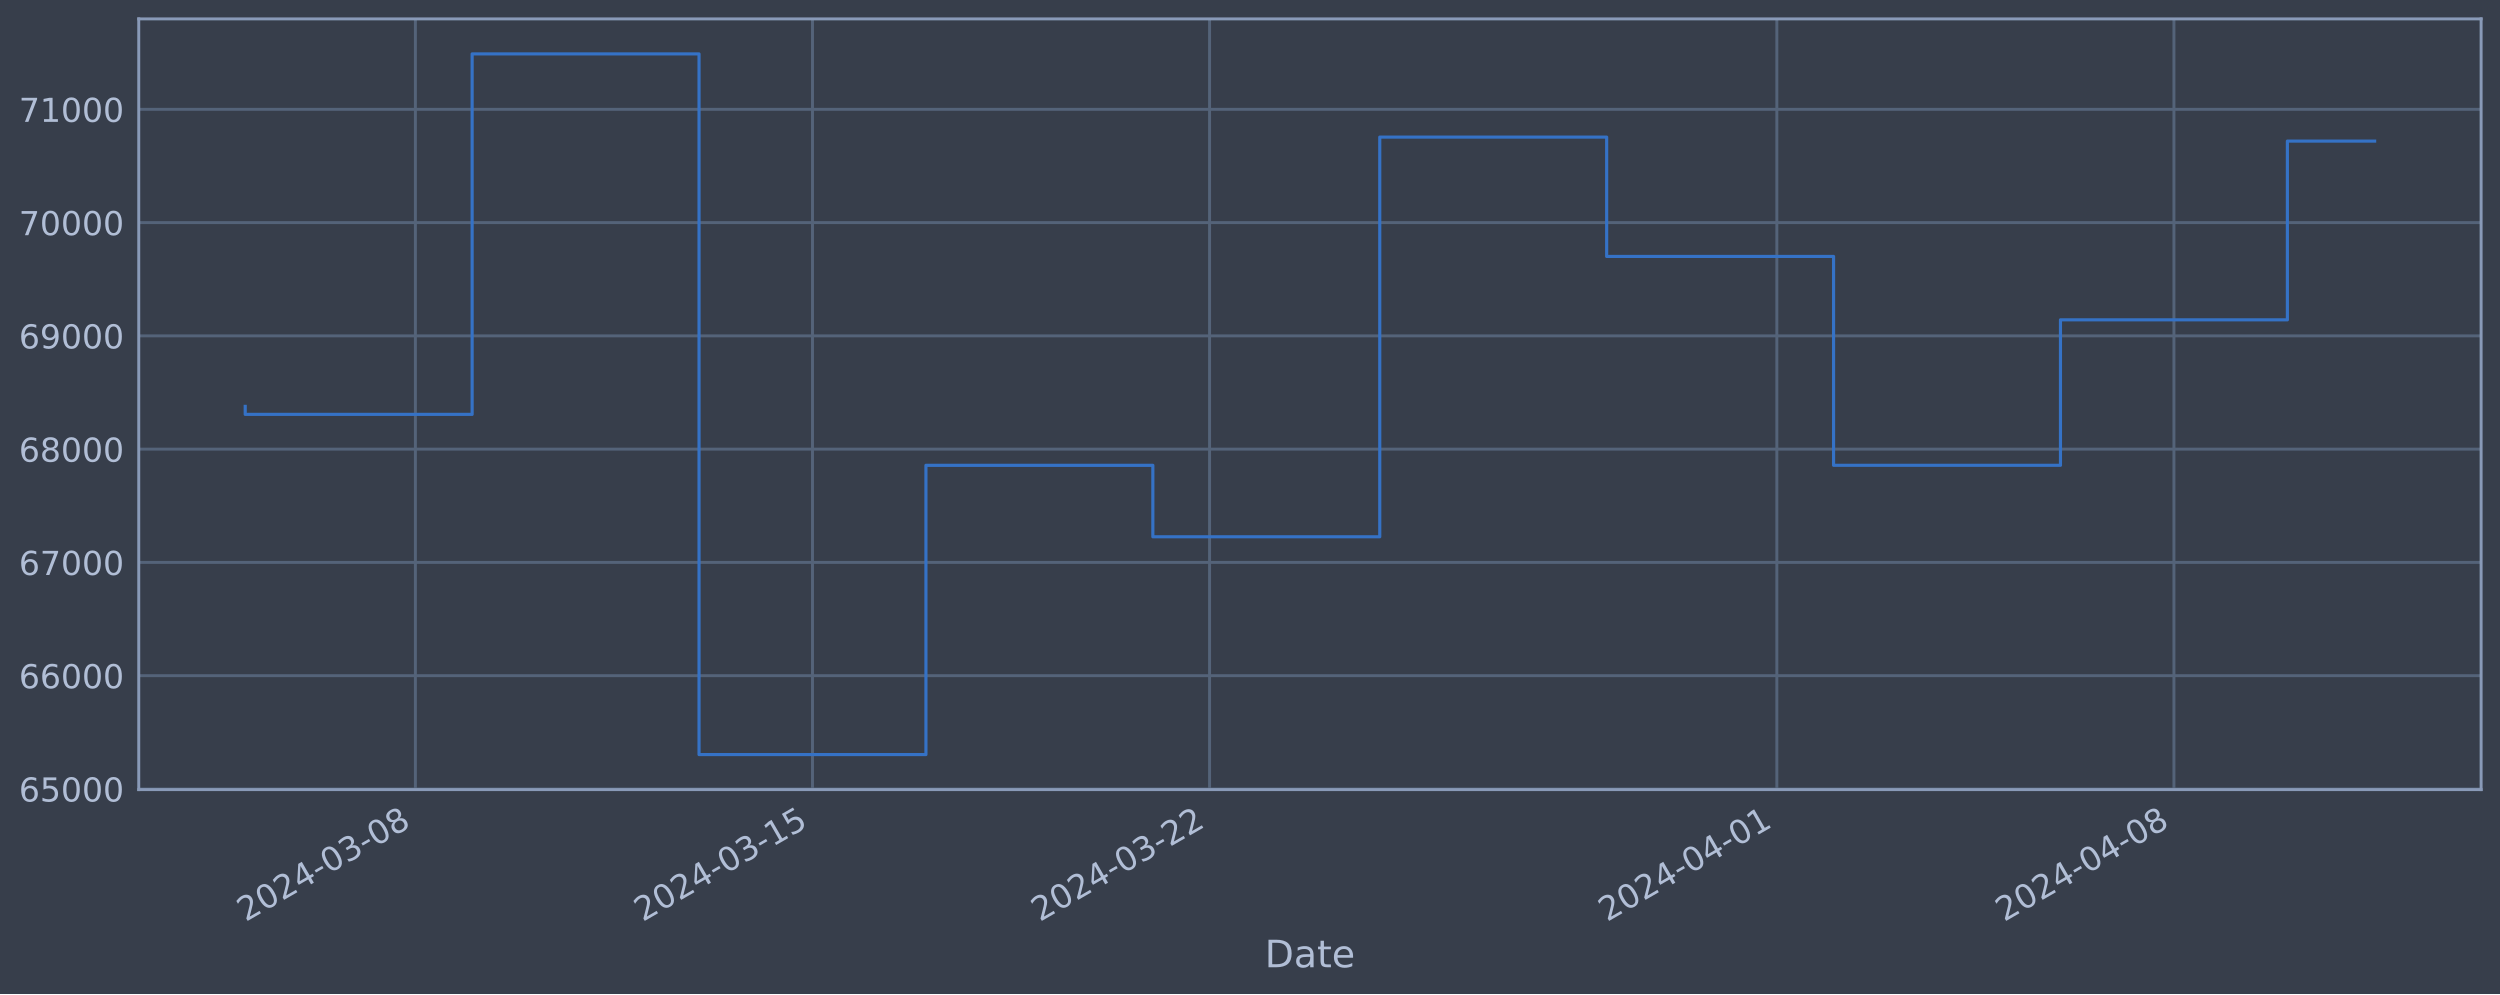
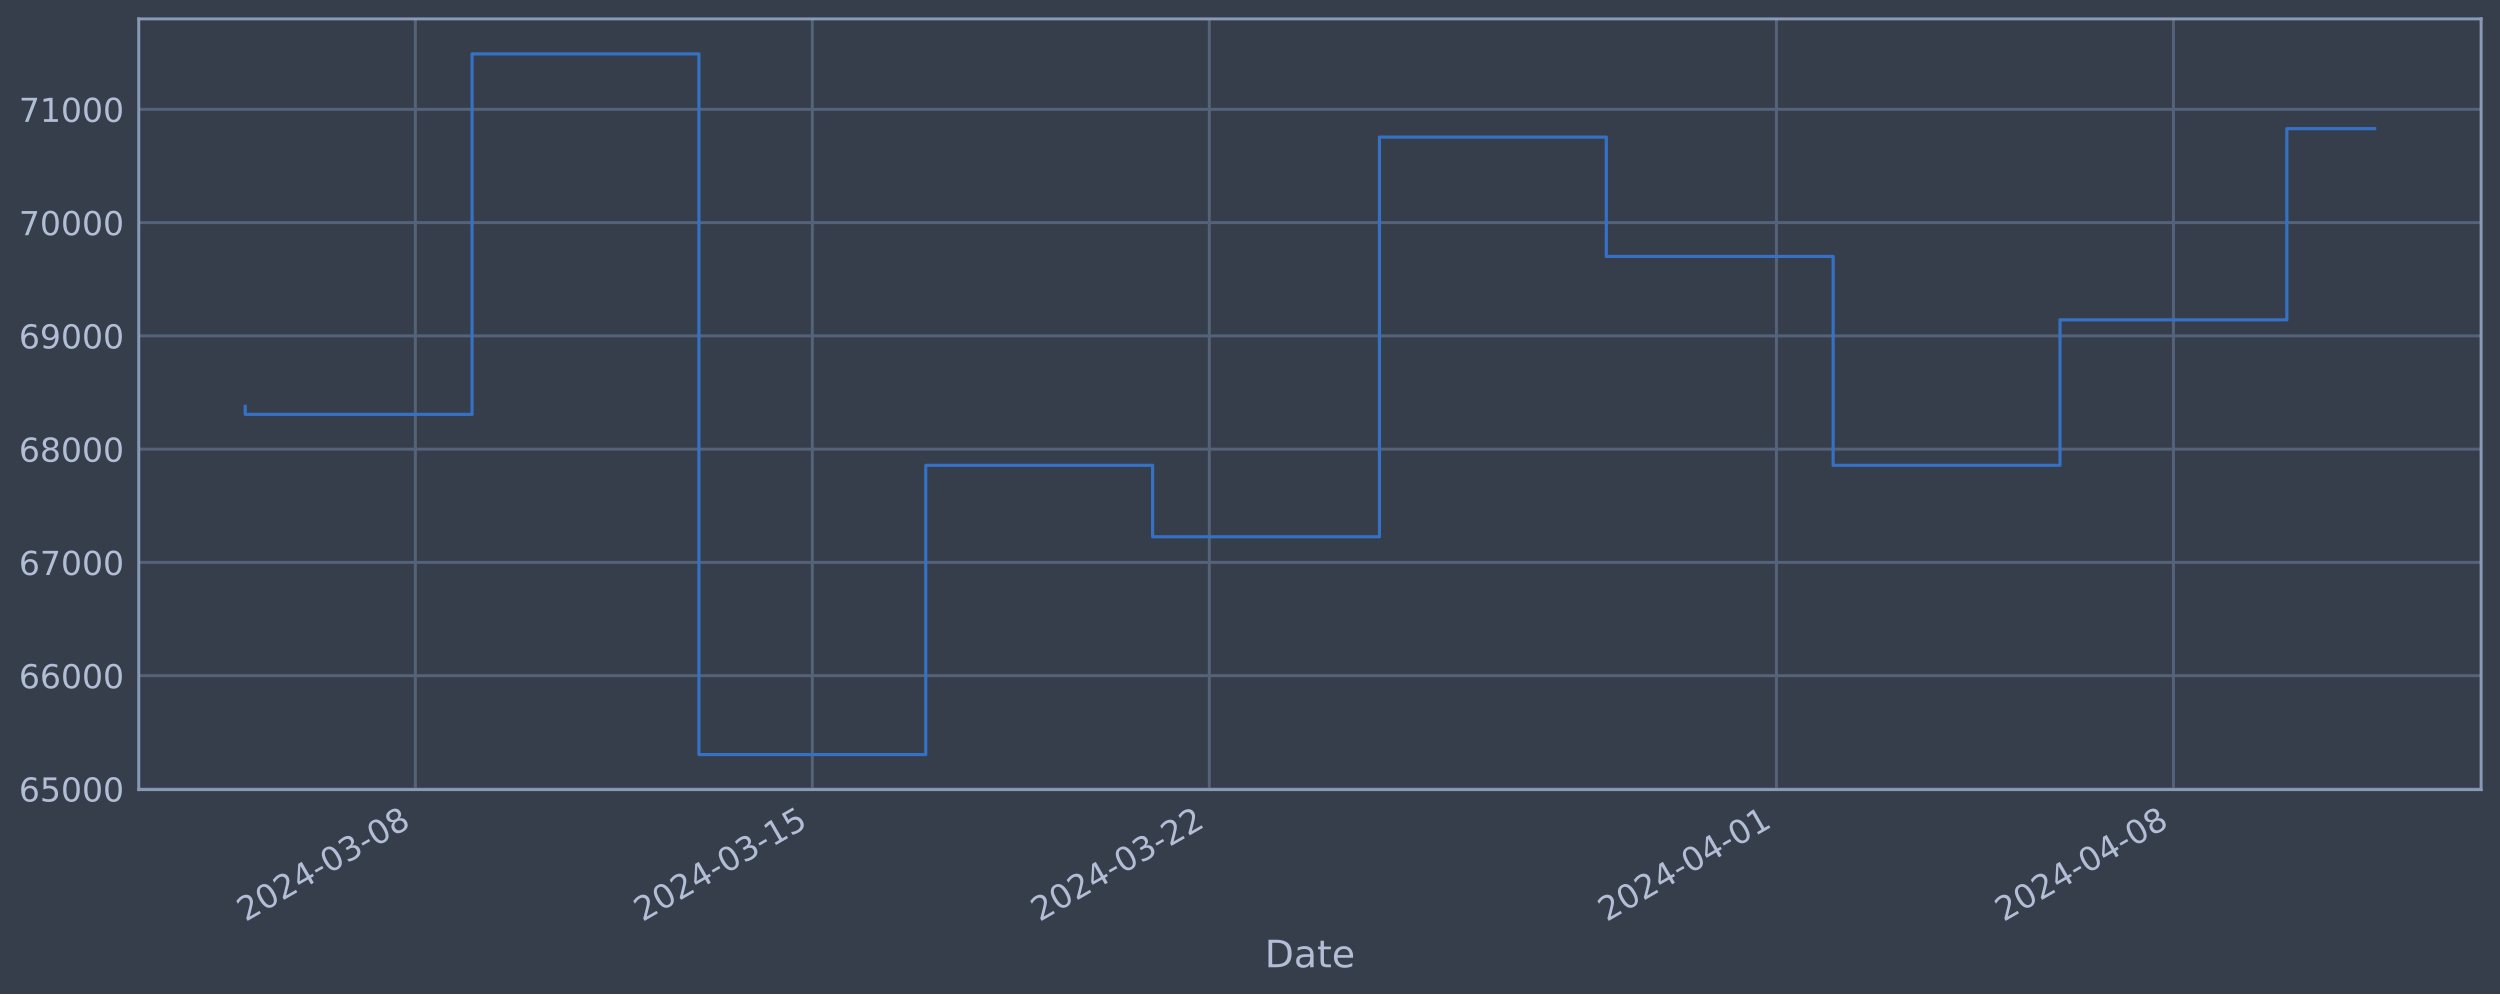
<svg xmlns="http://www.w3.org/2000/svg" xmlns:xlink="http://www.w3.org/1999/xlink" width="952.884pt" height="378.87pt" viewBox="0 0 952.884 378.87" version="1.1">
  <defs>
    <style type="text/css">*{stroke-linejoin: round; stroke-linecap: butt}</style>
  </defs>
  <g id="figure_1">
    <g id="patch_1">
      <path d="M 0 378.87  L 952.884 378.87  L 952.884 0  L 0 0  z " style="fill: #373e4b" />
    </g>
    <g id="axes_1">
      <g id="patch_2">
        <path d="M 52.884 300.96  L 945.684 300.96  L 945.684 7.2  L 52.884 7.2  z " style="fill: #373e4b" />
      </g>
      <g id="matplotlib.axis_1">
        <g id="xtick_1">
          <g id="line2d_1">
-             <path d="M 158.33 300.96  L 158.33 7.2  " clip-path="url(#p97aedffb47)" style="fill: none; stroke: #546379; stroke-width: 1.12; stroke-linecap: square" />
+             <path d="M 158.314 300.96  L 158.314 7.2  " clip-path="url(#p7a42839834)" style="fill: none; stroke: #546379; stroke-width: 1.12; stroke-linecap: square" />
          </g>
          <g id="line2d_2" />
          <g id="text_1">
-             <g style="fill: #b1bed6" transform="translate(93.60492 351.4642) rotate(-30) scale(0.126 -0.126)">
+             <g style="fill: #b1bed6" transform="translate(93.58805 351.4642) rotate(-30) scale(0.126 -0.126)">
              <defs>
                <path id="DejaVuSans-32" d="M 1228 531  L 3431 531  L 3431 0  L 469 0  L 469 531  Q 828 903 1448 1529  Q 2069 2156 2228 2338  Q 2531 2678 2651 2914  Q 2772 3150 2772 3378  Q 2772 3750 2511 3984  Q 2250 4219 1831 4219  Q 1534 4219 1204 4116  Q 875 4013 500 3803  L 500 4441  Q 881 4594 1212 4672  Q 1544 4750 1819 4750  Q 2544 4750 2975 4387  Q 3406 4025 3406 3419  Q 3406 3131 3298 2873  Q 3191 2616 2906 2266  Q 2828 2175 2409 1742  Q 1991 1309 1228 531  z " transform="scale(0.015625)" />
                <path id="DejaVuSans-30" d="M 2034 4250  Q 1547 4250 1301 3770  Q 1056 3291 1056 2328  Q 1056 1369 1301 889  Q 1547 409 2034 409  Q 2525 409 2770 889  Q 3016 1369 3016 2328  Q 3016 3291 2770 3770  Q 2525 4250 2034 4250  z M 2034 4750  Q 2819 4750 3233 4129  Q 3647 3509 3647 2328  Q 3647 1150 3233 529  Q 2819 -91 2034 -91  Q 1250 -91 836 529  Q 422 1150 422 2328  Q 422 3509 836 4129  Q 1250 4750 2034 4750  z " transform="scale(0.015625)" />
                <path id="DejaVuSans-34" d="M 2419 4116  L 825 1625  L 2419 1625  L 2419 4116  z M 2253 4666  L 3047 4666  L 3047 1625  L 3713 1625  L 3713 1100  L 3047 1100  L 3047 0  L 2419 0  L 2419 1100  L 313 1100  L 313 1709  L 2253 4666  z " transform="scale(0.015625)" />
                <path id="DejaVuSans-2d" d="M 313 2009  L 1997 2009  L 1997 1497  L 313 1497  L 313 2009  z " transform="scale(0.015625)" />
                <path id="DejaVuSans-33" d="M 2597 2516  Q 3050 2419 3304 2112  Q 3559 1806 3559 1356  Q 3559 666 3084 287  Q 2609 -91 1734 -91  Q 1441 -91 1130 -33  Q 819 25 488 141  L 488 750  Q 750 597 1062 519  Q 1375 441 1716 441  Q 2309 441 2620 675  Q 2931 909 2931 1356  Q 2931 1769 2642 2001  Q 2353 2234 1838 2234  L 1294 2234  L 1294 2753  L 1863 2753  Q 2328 2753 2575 2939  Q 2822 3125 2822 3475  Q 2822 3834 2567 4026  Q 2313 4219 1838 4219  Q 1578 4219 1281 4162  Q 984 4106 628 3988  L 628 4550  Q 988 4650 1302 4700  Q 1616 4750 1894 4750  Q 2613 4750 3031 4423  Q 3450 4097 3450 3541  Q 3450 3153 3228 2886  Q 3006 2619 2597 2516  z " transform="scale(0.015625)" />
                <path id="DejaVuSans-38" d="M 2034 2216  Q 1584 2216 1326 1975  Q 1069 1734 1069 1313  Q 1069 891 1326 650  Q 1584 409 2034 409  Q 2484 409 2743 651  Q 3003 894 3003 1313  Q 3003 1734 2745 1975  Q 2488 2216 2034 2216  z M 1403 2484  Q 997 2584 770 2862  Q 544 3141 544 3541  Q 544 4100 942 4425  Q 1341 4750 2034 4750  Q 2731 4750 3128 4425  Q 3525 4100 3525 3541  Q 3525 3141 3298 2862  Q 3072 2584 2669 2484  Q 3125 2378 3379 2068  Q 3634 1759 3634 1313  Q 3634 634 3220 271  Q 2806 -91 2034 -91  Q 1263 -91 848 271  Q 434 634 434 1313  Q 434 1759 690 2068  Q 947 2378 1403 2484  z M 1172 3481  Q 1172 3119 1398 2916  Q 1625 2713 2034 2713  Q 2441 2713 2670 2916  Q 2900 3119 2900 3481  Q 2900 3844 2670 4047  Q 2441 4250 2034 4250  Q 1625 4250 1398 4047  Q 1172 3844 1172 3481  z " transform="scale(0.015625)" />
              </defs>
              <use xlink:href="#DejaVuSans-32" />
              <use xlink:href="#DejaVuSans-30" x="63.623" />
              <use xlink:href="#DejaVuSans-32" x="127.246" />
              <use xlink:href="#DejaVuSans-34" x="190.869" />
              <use xlink:href="#DejaVuSans-2d" x="254.492" />
              <use xlink:href="#DejaVuSans-30" x="290.576" />
              <use xlink:href="#DejaVuSans-33" x="354.199" />
              <use xlink:href="#DejaVuSans-2d" x="417.822" />
              <use xlink:href="#DejaVuSans-30" x="453.906" />
              <use xlink:href="#DejaVuSans-38" x="517.529" />
            </g>
          </g>
        </g>
        <g id="xtick_2">
          <g id="line2d_3">
-             <path d="M 309.682 300.96  L 309.682 7.2  " clip-path="url(#p97aedffb47)" style="fill: none; stroke: #546379; stroke-width: 1.12; stroke-linecap: square" />
+             <path d="M 309.626 300.96  L 309.626 7.2  " clip-path="url(#p7a42839834)" style="fill: none; stroke: #546379; stroke-width: 1.12; stroke-linecap: square" />
          </g>
          <g id="line2d_4" />
          <g id="text_2">
-             <g style="fill: #b1bed6" transform="translate(244.9563 351.4642) rotate(-30) scale(0.126 -0.126)">
+             <g style="fill: #b1bed6" transform="translate(244.9 351.4642) rotate(-30) scale(0.126 -0.126)">
              <defs>
                <path id="DejaVuSans-31" d="M 794 531  L 1825 531  L 1825 4091  L 703 3866  L 703 4441  L 1819 4666  L 2450 4666  L 2450 531  L 3481 531  L 3481 0  L 794 0  L 794 531  z " transform="scale(0.015625)" />
                <path id="DejaVuSans-35" d="M 691 4666  L 3169 4666  L 3169 4134  L 1269 4134  L 1269 2991  Q 1406 3038 1543 3061  Q 1681 3084 1819 3084  Q 2600 3084 3056 2656  Q 3513 2228 3513 1497  Q 3513 744 3044 326  Q 2575 -91 1722 -91  Q 1428 -91 1123 -41  Q 819 9 494 109  L 494 744  Q 775 591 1075 516  Q 1375 441 1709 441  Q 2250 441 2565 725  Q 2881 1009 2881 1497  Q 2881 1984 2565 2268  Q 2250 2553 1709 2553  Q 1456 2553 1204 2497  Q 953 2441 691 2322  L 691 4666  z " transform="scale(0.015625)" />
              </defs>
              <use xlink:href="#DejaVuSans-32" />
              <use xlink:href="#DejaVuSans-30" x="63.623" />
              <use xlink:href="#DejaVuSans-32" x="127.246" />
              <use xlink:href="#DejaVuSans-34" x="190.869" />
              <use xlink:href="#DejaVuSans-2d" x="254.492" />
              <use xlink:href="#DejaVuSans-30" x="290.576" />
              <use xlink:href="#DejaVuSans-33" x="354.199" />
              <use xlink:href="#DejaVuSans-2d" x="417.822" />
              <use xlink:href="#DejaVuSans-31" x="453.906" />
              <use xlink:href="#DejaVuSans-35" x="517.529" />
            </g>
          </g>
        </g>
        <g id="xtick_3">
          <g id="line2d_5">
-             <path d="M 461.033 300.96  L 461.033 7.2  " clip-path="url(#p97aedffb47)" style="fill: none; stroke: #546379; stroke-width: 1.12; stroke-linecap: square" />
+             <path d="M 460.937 300.96  L 460.937 7.2  " clip-path="url(#p7a42839834)" style="fill: none; stroke: #546379; stroke-width: 1.12; stroke-linecap: square" />
          </g>
          <g id="line2d_6" />
          <g id="text_3">
-             <g style="fill: #b1bed6" transform="translate(396.3076 351.4642) rotate(-30) scale(0.126 -0.126)">
+             <g style="fill: #b1bed6" transform="translate(396.212 351.4642) rotate(-30) scale(0.126 -0.126)">
              <use xlink:href="#DejaVuSans-32" />
              <use xlink:href="#DejaVuSans-30" x="63.623" />
              <use xlink:href="#DejaVuSans-32" x="127.246" />
              <use xlink:href="#DejaVuSans-34" x="190.869" />
              <use xlink:href="#DejaVuSans-2d" x="254.492" />
              <use xlink:href="#DejaVuSans-30" x="290.576" />
              <use xlink:href="#DejaVuSans-33" x="354.199" />
              <use xlink:href="#DejaVuSans-2d" x="417.822" />
              <use xlink:href="#DejaVuSans-32" x="453.906" />
              <use xlink:href="#DejaVuSans-32" x="517.529" />
            </g>
          </g>
        </g>
        <g id="xtick_4">
          <g id="line2d_7">
-             <path d="M 677.249 300.96  L 677.249 7.2  " clip-path="url(#p97aedffb47)" style="fill: none; stroke: #546379; stroke-width: 1.12; stroke-linecap: square" />
+             <path d="M 677.097 300.96  L 677.097 7.2  " clip-path="url(#p7a42839834)" style="fill: none; stroke: #546379; stroke-width: 1.12; stroke-linecap: square" />
          </g>
          <g id="line2d_8" />
          <g id="text_4">
-             <g style="fill: #b1bed6" transform="translate(612.5238 351.4642) rotate(-30) scale(0.126 -0.126)">
+             <g style="fill: #b1bed6" transform="translate(612.3719 351.4642) rotate(-30) scale(0.126 -0.126)">
              <use xlink:href="#DejaVuSans-32" />
              <use xlink:href="#DejaVuSans-30" x="63.623" />
              <use xlink:href="#DejaVuSans-32" x="127.246" />
              <use xlink:href="#DejaVuSans-34" x="190.869" />
              <use xlink:href="#DejaVuSans-2d" x="254.492" />
              <use xlink:href="#DejaVuSans-30" x="290.576" />
              <use xlink:href="#DejaVuSans-34" x="354.199" />
              <use xlink:href="#DejaVuSans-2d" x="417.822" />
              <use xlink:href="#DejaVuSans-30" x="453.906" />
              <use xlink:href="#DejaVuSans-31" x="517.529" />
            </g>
          </g>
        </g>
        <g id="xtick_5">
          <g id="line2d_9">
-             <path d="M 828.601 300.96  L 828.601 7.2  " clip-path="url(#p97aedffb47)" style="fill: none; stroke: #546379; stroke-width: 1.12; stroke-linecap: square" />
+             <path d="M 828.409 300.96  L 828.409 7.2  " clip-path="url(#p7a42839834)" style="fill: none; stroke: #546379; stroke-width: 1.12; stroke-linecap: square" />
          </g>
          <g id="line2d_10" />
          <g id="text_5">
-             <g style="fill: #b1bed6" transform="translate(763.8752 351.4642) rotate(-30) scale(0.126 -0.126)">
+             <g style="fill: #b1bed6" transform="translate(763.6839 351.4642) rotate(-30) scale(0.126 -0.126)">
              <use xlink:href="#DejaVuSans-32" />
              <use xlink:href="#DejaVuSans-30" x="63.623" />
              <use xlink:href="#DejaVuSans-32" x="127.246" />
              <use xlink:href="#DejaVuSans-34" x="190.869" />
              <use xlink:href="#DejaVuSans-2d" x="254.492" />
              <use xlink:href="#DejaVuSans-30" x="290.576" />
              <use xlink:href="#DejaVuSans-34" x="354.199" />
              <use xlink:href="#DejaVuSans-2d" x="417.822" />
              <use xlink:href="#DejaVuSans-30" x="453.906" />
              <use xlink:href="#DejaVuSans-38" x="517.529" />
            </g>
          </g>
        </g>
        <g id="text_6">
          <g style="fill: #b1bed6" transform="translate(482.0746 368.6753) scale(0.144 -0.144)">
            <defs>
              <path id="DejaVuSans-44" d="M 1259 4147  L 1259 519  L 2022 519  Q 2988 519 3436 956  Q 3884 1394 3884 2338  Q 3884 3275 3436 3711  Q 2988 4147 2022 4147  L 1259 4147  z M 628 4666  L 1925 4666  Q 3281 4666 3915 4102  Q 4550 3538 4550 2338  Q 4550 1131 3912 565  Q 3275 0 1925 0  L 628 0  L 628 4666  z " transform="scale(0.015625)" />
              <path id="DejaVuSans-61" d="M 2194 1759  Q 1497 1759 1228 1600  Q 959 1441 959 1056  Q 959 750 1161 570  Q 1363 391 1709 391  Q 2188 391 2477 730  Q 2766 1069 2766 1631  L 2766 1759  L 2194 1759  z M 3341 1997  L 3341 0  L 2766 0  L 2766 531  Q 2569 213 2275 61  Q 1981 -91 1556 -91  Q 1019 -91 701 211  Q 384 513 384 1019  Q 384 1609 779 1909  Q 1175 2209 1959 2209  L 2766 2209  L 2766 2266  Q 2766 2663 2505 2880  Q 2244 3097 1772 3097  Q 1472 3097 1187 3025  Q 903 2953 641 2809  L 641 3341  Q 956 3463 1253 3523  Q 1550 3584 1831 3584  Q 2591 3584 2966 3190  Q 3341 2797 3341 1997  z " transform="scale(0.015625)" />
              <path id="DejaVuSans-74" d="M 1172 4494  L 1172 3500  L 2356 3500  L 2356 3053  L 1172 3053  L 1172 1153  Q 1172 725 1289 603  Q 1406 481 1766 481  L 2356 481  L 2356 0  L 1766 0  Q 1100 0 847 248  Q 594 497 594 1153  L 594 3053  L 172 3053  L 172 3500  L 594 3500  L 594 4494  L 1172 4494  z " transform="scale(0.015625)" />
              <path id="DejaVuSans-65" d="M 3597 1894  L 3597 1613  L 953 1613  Q 991 1019 1311 708  Q 1631 397 2203 397  Q 2534 397 2845 478  Q 3156 559 3463 722  L 3463 178  Q 3153 47 2828 -22  Q 2503 -91 2169 -91  Q 1331 -91 842 396  Q 353 884 353 1716  Q 353 2575 817 3079  Q 1281 3584 2069 3584  Q 2775 3584 3186 3129  Q 3597 2675 3597 1894  z M 3022 2063  Q 3016 2534 2758 2815  Q 2500 3097 2075 3097  Q 1594 3097 1305 2825  Q 1016 2553 972 2059  L 3022 2063  z " transform="scale(0.015625)" />
            </defs>
            <use xlink:href="#DejaVuSans-44" />
            <use xlink:href="#DejaVuSans-61" x="77.002" />
            <use xlink:href="#DejaVuSans-74" x="138.281" />
            <use xlink:href="#DejaVuSans-65" x="177.49" />
          </g>
        </g>
      </g>
      <g id="matplotlib.axis_2">
        <g id="ytick_1">
          <g id="line2d_11">
-             <path d="M 52.884 300.718  L 945.684 300.718  " clip-path="url(#p97aedffb47)" style="fill: none; stroke: #546379; stroke-width: 1.12; stroke-linecap: square" />
+             <path d="M 52.884 300.718  L 945.684 300.718  " clip-path="url(#p7a42839834)" style="fill: none; stroke: #546379; stroke-width: 1.12; stroke-linecap: square" />
          </g>
          <g id="line2d_12" />
          <g id="text_7">
            <g style="fill: #b1bed6" transform="translate(7.2 305.5049) scale(0.126 -0.126)">
              <defs>
                <path id="DejaVuSans-36" d="M 2113 2584  Q 1688 2584 1439 2293  Q 1191 2003 1191 1497  Q 1191 994 1439 701  Q 1688 409 2113 409  Q 2538 409 2786 701  Q 3034 994 3034 1497  Q 3034 2003 2786 2293  Q 2538 2584 2113 2584  z M 3366 4563  L 3366 3988  Q 3128 4100 2886 4159  Q 2644 4219 2406 4219  Q 1781 4219 1451 3797  Q 1122 3375 1075 2522  Q 1259 2794 1537 2939  Q 1816 3084 2150 3084  Q 2853 3084 3261 2657  Q 3669 2231 3669 1497  Q 3669 778 3244 343  Q 2819 -91 2113 -91  Q 1303 -91 875 529  Q 447 1150 447 2328  Q 447 3434 972 4092  Q 1497 4750 2381 4750  Q 2619 4750 2861 4703  Q 3103 4656 3366 4563  z " transform="scale(0.015625)" />
              </defs>
              <use xlink:href="#DejaVuSans-36" />
              <use xlink:href="#DejaVuSans-35" x="63.623" />
              <use xlink:href="#DejaVuSans-30" x="127.246" />
              <use xlink:href="#DejaVuSans-30" x="190.869" />
              <use xlink:href="#DejaVuSans-30" x="254.492" />
            </g>
          </g>
        </g>
        <g id="ytick_2">
          <g id="line2d_13">
-             <path d="M 52.884 257.544  L 945.684 257.544  " clip-path="url(#p97aedffb47)" style="fill: none; stroke: #546379; stroke-width: 1.12; stroke-linecap: square" />
+             <path d="M 52.884 257.544  L 945.684 257.544  " clip-path="url(#p7a42839834)" style="fill: none; stroke: #546379; stroke-width: 1.12; stroke-linecap: square" />
          </g>
          <g id="line2d_14" />
          <g id="text_8">
            <g style="fill: #b1bed6" transform="translate(7.2 262.331) scale(0.126 -0.126)">
              <use xlink:href="#DejaVuSans-36" />
              <use xlink:href="#DejaVuSans-36" x="63.623" />
              <use xlink:href="#DejaVuSans-30" x="127.246" />
              <use xlink:href="#DejaVuSans-30" x="190.869" />
              <use xlink:href="#DejaVuSans-30" x="254.492" />
            </g>
          </g>
        </g>
        <g id="ytick_3">
          <g id="line2d_15">
-             <path d="M 52.884 214.37  L 945.684 214.37  " clip-path="url(#p97aedffb47)" style="fill: none; stroke: #546379; stroke-width: 1.12; stroke-linecap: square" />
+             <path d="M 52.884 214.37  L 945.684 214.37  " clip-path="url(#p7a42839834)" style="fill: none; stroke: #546379; stroke-width: 1.12; stroke-linecap: square" />
          </g>
          <g id="line2d_16" />
          <g id="text_9">
            <g style="fill: #b1bed6" transform="translate(7.2 219.157) scale(0.126 -0.126)">
              <defs>
                <path id="DejaVuSans-37" d="M 525 4666  L 3525 4666  L 3525 4397  L 1831 0  L 1172 0  L 2766 4134  L 525 4134  L 525 4666  z " transform="scale(0.015625)" />
              </defs>
              <use xlink:href="#DejaVuSans-36" />
              <use xlink:href="#DejaVuSans-37" x="63.623" />
              <use xlink:href="#DejaVuSans-30" x="127.246" />
              <use xlink:href="#DejaVuSans-30" x="190.869" />
              <use xlink:href="#DejaVuSans-30" x="254.492" />
            </g>
          </g>
        </g>
        <g id="ytick_4">
          <g id="line2d_17">
-             <path d="M 52.884 171.196  L 945.684 171.196  " clip-path="url(#p97aedffb47)" style="fill: none; stroke: #546379; stroke-width: 1.12; stroke-linecap: square" />
+             <path d="M 52.884 171.196  L 945.684 171.196  " clip-path="url(#p7a42839834)" style="fill: none; stroke: #546379; stroke-width: 1.12; stroke-linecap: square" />
          </g>
          <g id="line2d_18" />
          <g id="text_10">
            <g style="fill: #b1bed6" transform="translate(7.2 175.9831) scale(0.126 -0.126)">
              <use xlink:href="#DejaVuSans-36" />
              <use xlink:href="#DejaVuSans-38" x="63.623" />
              <use xlink:href="#DejaVuSans-30" x="127.246" />
              <use xlink:href="#DejaVuSans-30" x="190.869" />
              <use xlink:href="#DejaVuSans-30" x="254.492" />
            </g>
          </g>
        </g>
        <g id="ytick_5">
          <g id="line2d_19">
-             <path d="M 52.884 128.022  L 945.684 128.022  " clip-path="url(#p97aedffb47)" style="fill: none; stroke: #546379; stroke-width: 1.12; stroke-linecap: square" />
+             <path d="M 52.884 128.022  L 945.684 128.022  " clip-path="url(#p7a42839834)" style="fill: none; stroke: #546379; stroke-width: 1.12; stroke-linecap: square" />
          </g>
          <g id="line2d_20" />
          <g id="text_11">
            <g style="fill: #b1bed6" transform="translate(7.2 132.8092) scale(0.126 -0.126)">
              <defs>
                <path id="DejaVuSans-39" d="M 703 97  L 703 672  Q 941 559 1184 500  Q 1428 441 1663 441  Q 2288 441 2617 861  Q 2947 1281 2994 2138  Q 2813 1869 2534 1725  Q 2256 1581 1919 1581  Q 1219 1581 811 2004  Q 403 2428 403 3163  Q 403 3881 828 4315  Q 1253 4750 1959 4750  Q 2769 4750 3195 4129  Q 3622 3509 3622 2328  Q 3622 1225 3098 567  Q 2575 -91 1691 -91  Q 1453 -91 1209 -44  Q 966 3 703 97  z M 1959 2075  Q 2384 2075 2632 2365  Q 2881 2656 2881 3163  Q 2881 3666 2632 3958  Q 2384 4250 1959 4250  Q 1534 4250 1286 3958  Q 1038 3666 1038 3163  Q 1038 2656 1286 2365  Q 1534 2075 1959 2075  z " transform="scale(0.015625)" />
              </defs>
              <use xlink:href="#DejaVuSans-36" />
              <use xlink:href="#DejaVuSans-39" x="63.623" />
              <use xlink:href="#DejaVuSans-30" x="127.246" />
              <use xlink:href="#DejaVuSans-30" x="190.869" />
              <use xlink:href="#DejaVuSans-30" x="254.492" />
            </g>
          </g>
        </g>
        <g id="ytick_6">
          <g id="line2d_21">
-             <path d="M 52.884 84.848  L 945.684 84.848  " clip-path="url(#p97aedffb47)" style="fill: none; stroke: #546379; stroke-width: 1.12; stroke-linecap: square" />
+             <path d="M 52.884 84.848  L 945.684 84.848  " clip-path="url(#p7a42839834)" style="fill: none; stroke: #546379; stroke-width: 1.12; stroke-linecap: square" />
          </g>
          <g id="line2d_22" />
          <g id="text_12">
            <g style="fill: #b1bed6" transform="translate(7.2 89.63523) scale(0.126 -0.126)">
              <use xlink:href="#DejaVuSans-37" />
              <use xlink:href="#DejaVuSans-30" x="63.623" />
              <use xlink:href="#DejaVuSans-30" x="127.246" />
              <use xlink:href="#DejaVuSans-30" x="190.869" />
              <use xlink:href="#DejaVuSans-30" x="254.492" />
            </g>
          </g>
        </g>
        <g id="ytick_7">
          <g id="line2d_23">
-             <path d="M 52.884 41.674  L 945.684 41.674  " clip-path="url(#p97aedffb47)" style="fill: none; stroke: #546379; stroke-width: 1.12; stroke-linecap: square" />
+             <path d="M 52.884 41.674  L 945.684 41.674  " clip-path="url(#p7a42839834)" style="fill: none; stroke: #546379; stroke-width: 1.12; stroke-linecap: square" />
          </g>
          <g id="line2d_24" />
          <g id="text_13">
            <g style="fill: #b1bed6" transform="translate(7.2 46.4613) scale(0.126 -0.126)">
              <use xlink:href="#DejaVuSans-37" />
              <use xlink:href="#DejaVuSans-31" x="63.623" />
              <use xlink:href="#DejaVuSans-30" x="127.246" />
              <use xlink:href="#DejaVuSans-30" x="190.869" />
              <use xlink:href="#DejaVuSans-30" x="254.492" />
            </g>
          </g>
        </g>
      </g>
      <g id="line2d_25">
-         <path d="M 93.466 154.891  L 93.466 157.946  L 179.952 157.946  L 179.952 20.553  L 266.439 20.553  L 266.439 287.607  L 352.925 287.607  L 352.925 177.362  L 439.412 177.362  L 439.412 204.598  L 525.898 204.598  L 525.898 52.265  L 612.384 52.265  L 612.384 97.744  L 698.871 97.744  L 698.871 177.352  L 785.357 177.352  L 785.357 121.902  L 871.844 121.902  L 871.844 53.787  L 905.102 53.787  " clip-path="url(#p97aedffb47)" style="fill: none; stroke: #3572c6; stroke-width: 1.2; stroke-linecap: square" />
+         <path d="M 93.466 154.891  L 93.466 157.946  L 179.93 157.946  L 179.93 20.553  L 266.394 20.553  L 266.394 287.607  L 352.858 287.607  L 352.858 177.362  L 439.322 177.362  L 439.322 204.598  L 525.785 204.598  L 525.785 52.265  L 612.249 52.265  L 612.249 97.744  L 698.713 97.744  L 698.713 177.352  L 785.177 177.352  L 785.177 121.902  L 871.641 121.902  L 871.641 49.038  L 905.102 49.038  " clip-path="url(#p7a42839834)" style="fill: none; stroke: #3572c6; stroke-width: 1.2; stroke-linecap: square" />
      </g>
      <g id="patch_3">
        <path d="M 52.884 300.96  L 52.884 7.2  " style="fill: none; stroke: #899ab8; stroke-width: 1.12; stroke-linejoin: miter; stroke-linecap: square" />
      </g>
      <g id="patch_4">
        <path d="M 945.684 300.96  L 945.684 7.2  " style="fill: none; stroke: #899ab8; stroke-width: 1.12; stroke-linejoin: miter; stroke-linecap: square" />
      </g>
      <g id="patch_5">
        <path d="M 52.884 300.96  L 945.684 300.96  " style="fill: none; stroke: #899ab8; stroke-width: 1.12; stroke-linejoin: miter; stroke-linecap: square" />
      </g>
      <g id="patch_6">
        <path d="M 52.884 7.2  L 945.684 7.2  " style="fill: none; stroke: #899ab8; stroke-width: 1.12; stroke-linejoin: miter; stroke-linecap: square" />
      </g>
    </g>
  </g>
  <defs>
-     <clipPath id="p97aedffb47">
+     <clipPath id="p7a42839834">
      <rect x="52.884" y="7.2" width="892.8" height="293.76" />
    </clipPath>
  </defs>
</svg>
